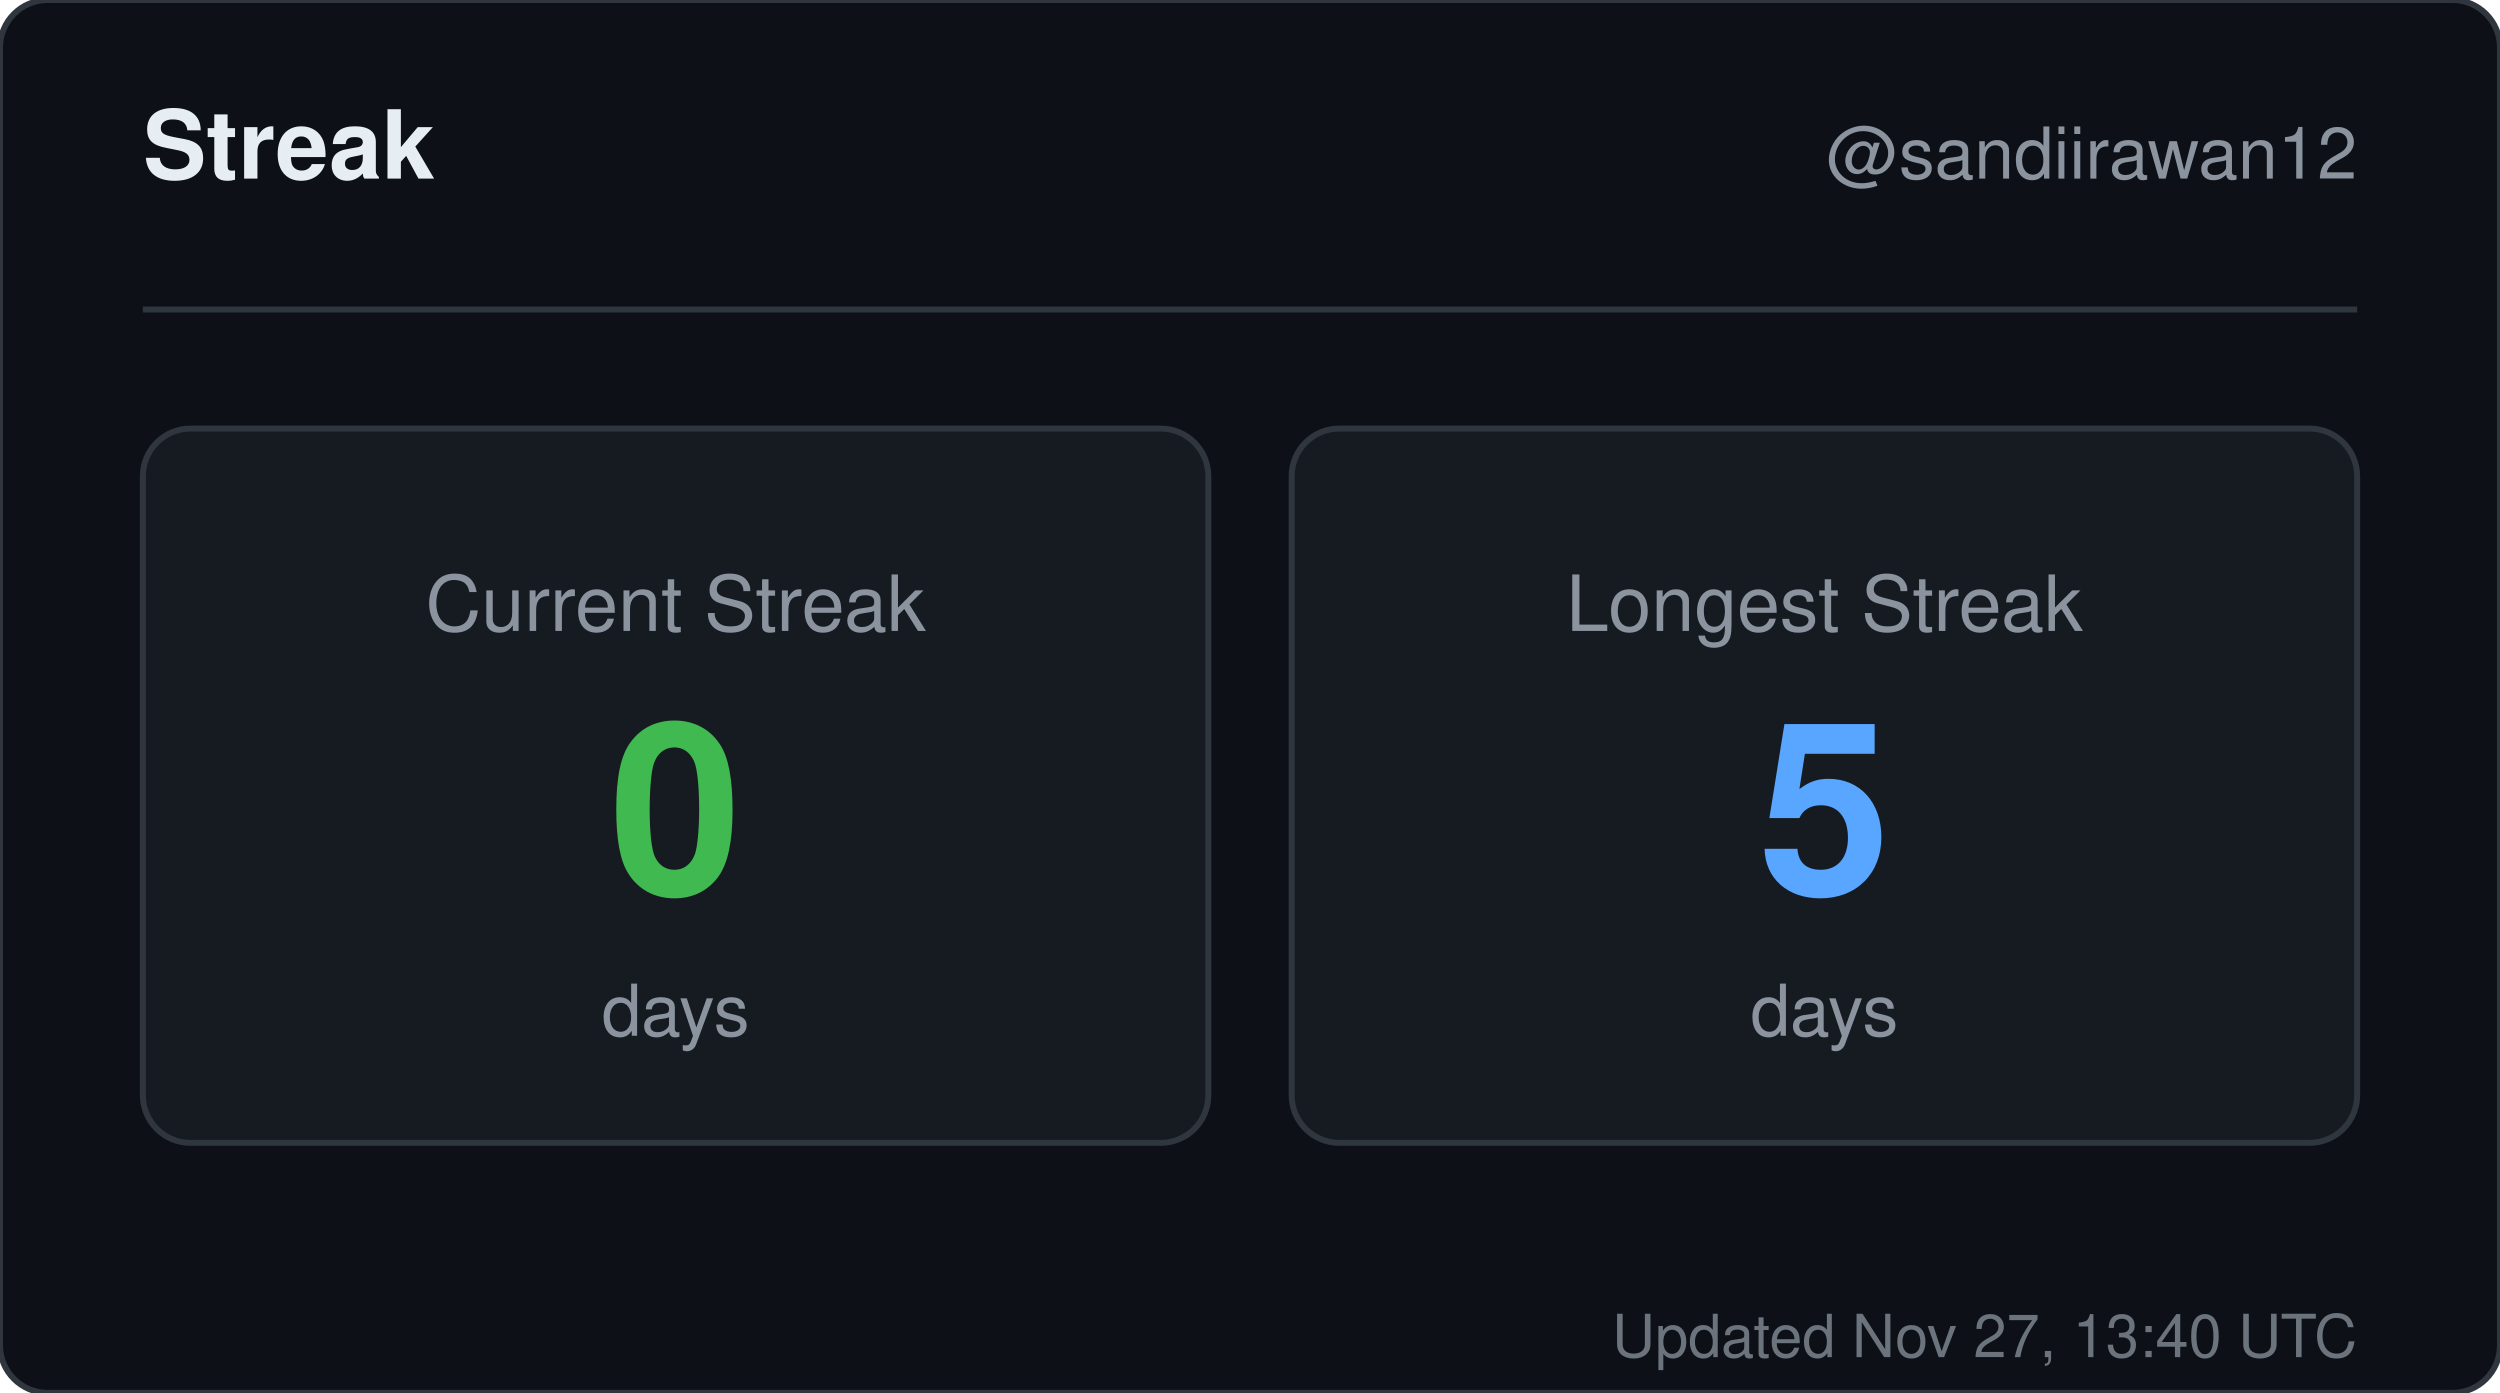
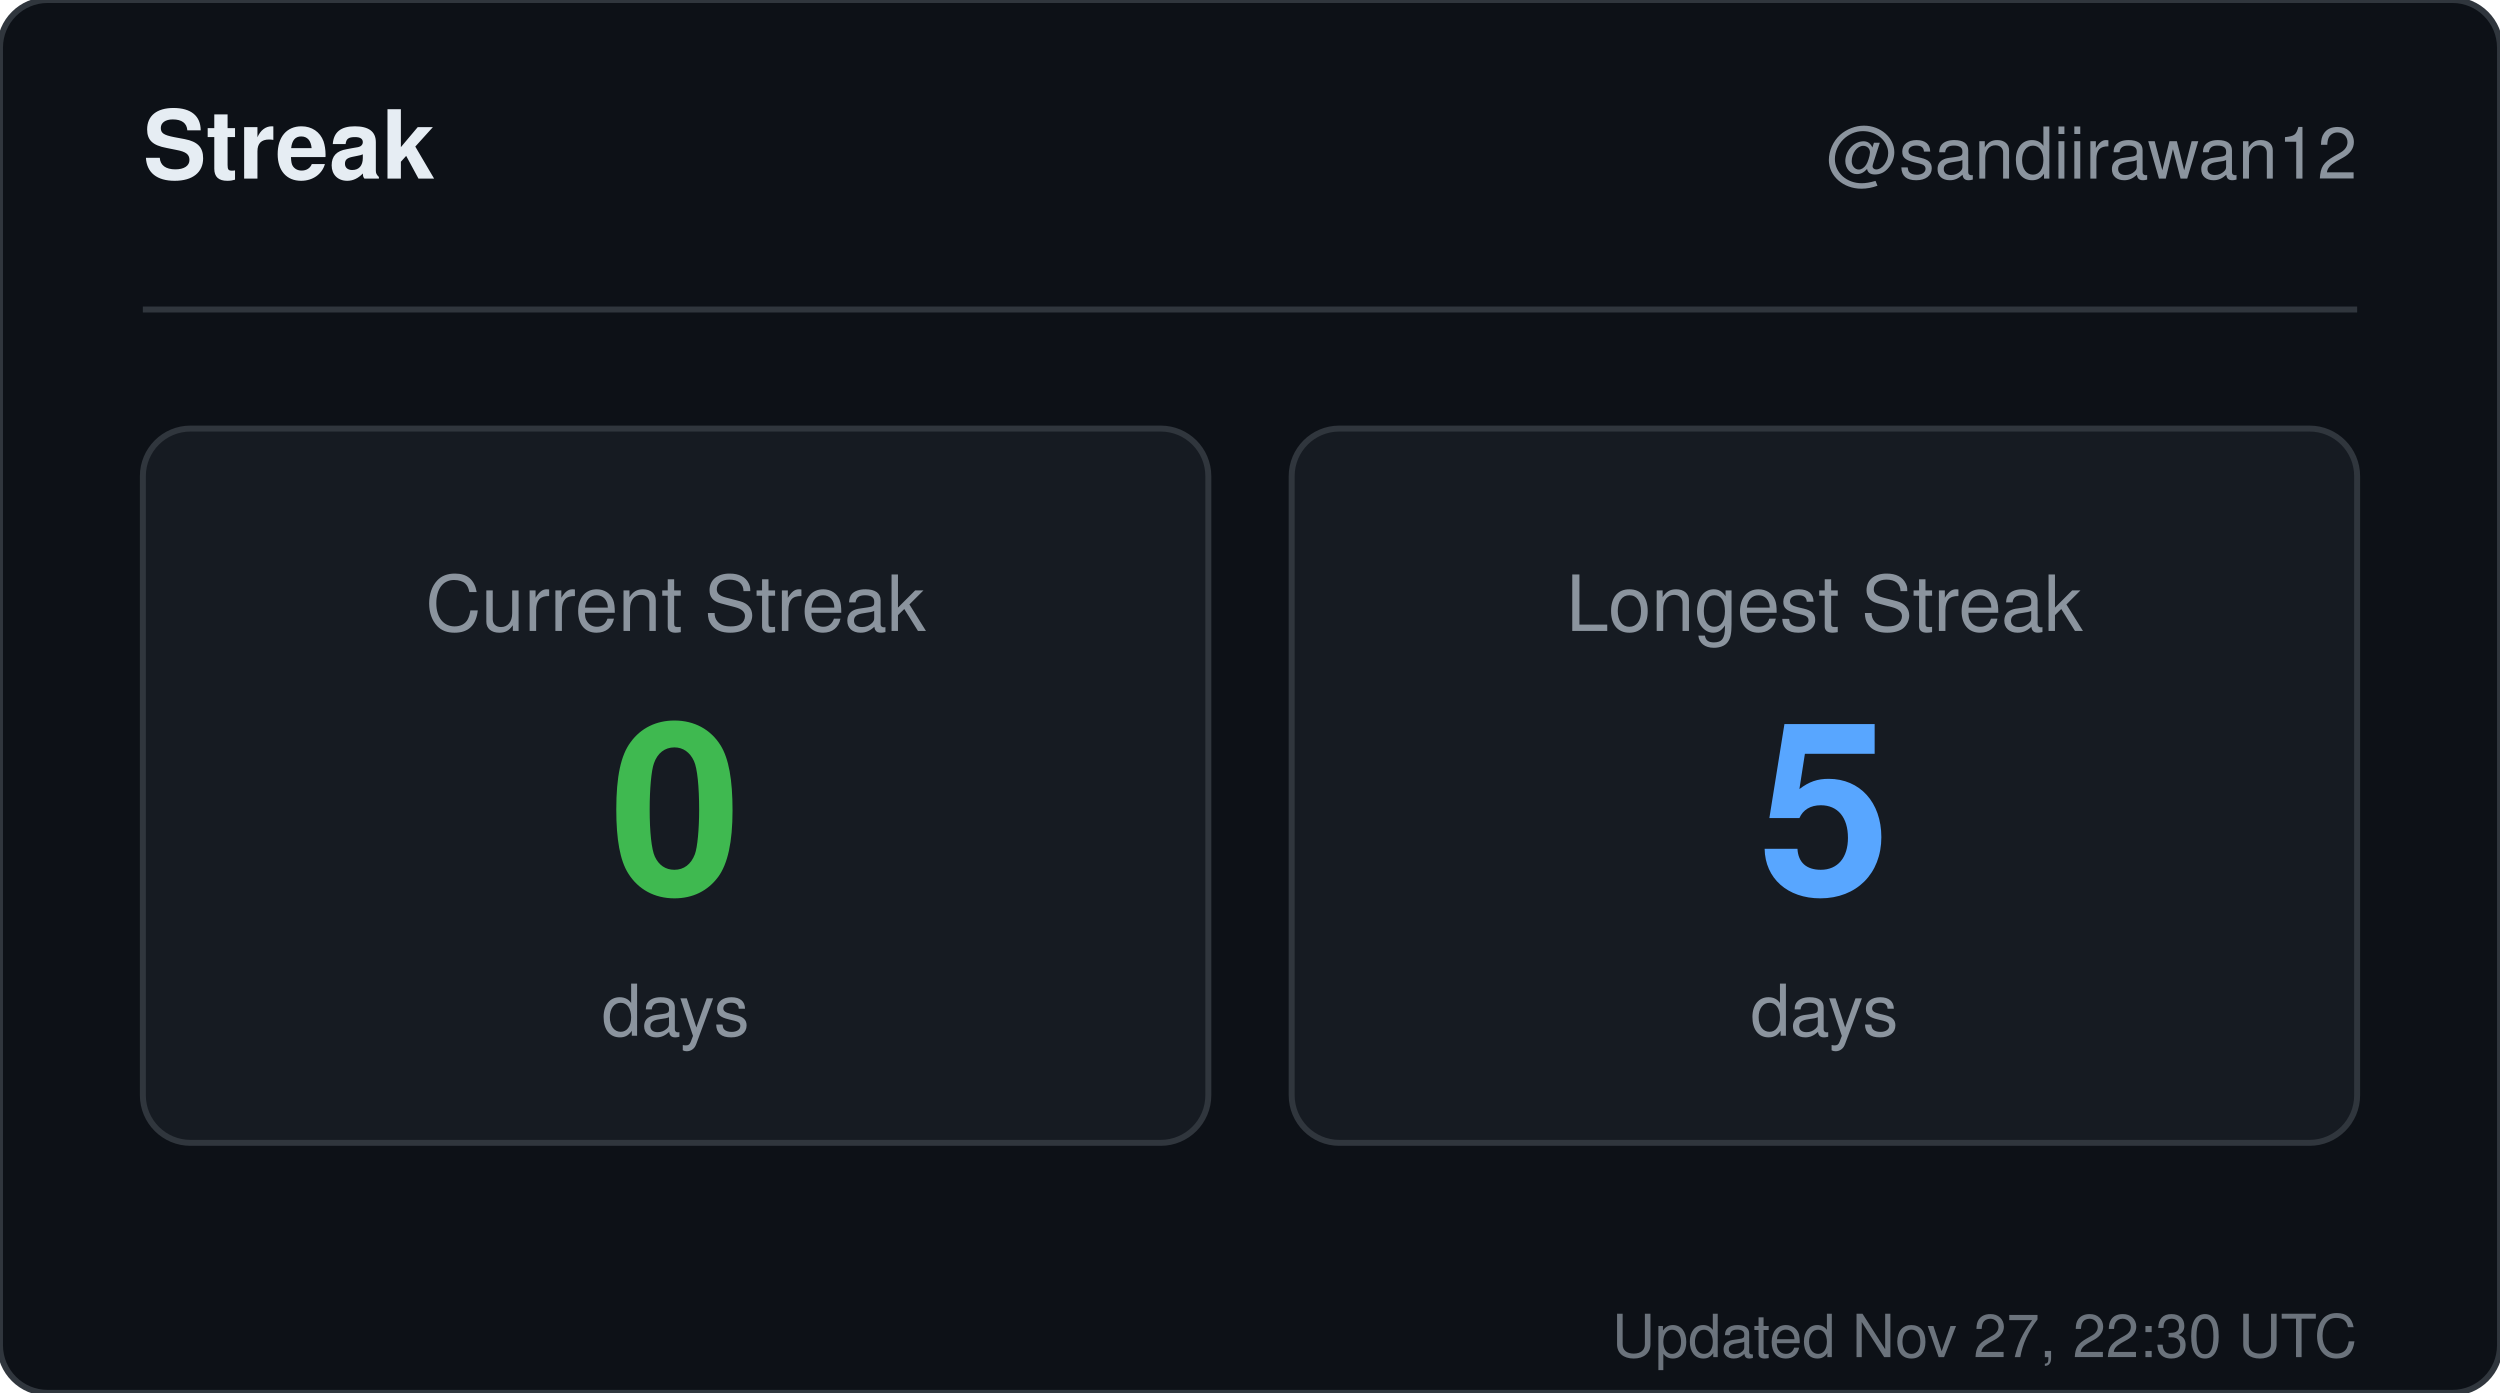
<svg xmlns="http://www.w3.org/2000/svg" width="420" height="234" viewBox="0 0 420 234" role="img" aria-label="Streak for sandiirawan12">
  <rect width="420" height="234" rx="8" fill="#0d1117" stroke="#30363d" />
  <g font-family="-apple-system, BlinkMacSystemFont, Segoe UI, Helvetica, Arial, sans-serif">
    <text x="24" y="30" fill="#e6edf3" font-size="16" font-weight="700">Streak</text>
    <text x="396" y="30" fill="#8b949e" font-size="12" text-anchor="end">@sandiirawan12</text>
    <line x1="24" y1="52" x2="396" y2="52" stroke="#30363d" />
    <rect x="24" y="72" width="179" height="120" rx="8" fill="#161b22" stroke="#30363d" />
    <text x="113.5" y="106" fill="#8b949e" font-size="13" text-anchor="middle">Current Streak</text>
    <text x="113.5" y="150" fill="#3fb950" font-size="40" font-weight="700" text-anchor="middle">0</text>
    <text x="113.5" y="174" fill="#8b949e" font-size="12" text-anchor="middle">days</text>
    <rect x="217" y="72" width="179" height="120" rx="8" fill="#161b22" stroke="#30363d" />
    <text x="306.5" y="106" fill="#8b949e" font-size="13" text-anchor="middle">Longest Streak</text>
    <text x="306.5" y="150" fill="#58a6ff" font-size="40" font-weight="700" text-anchor="middle">5</text>
    <text x="306.5" y="174" fill="#8b949e" font-size="12" text-anchor="middle">days</text>
-     <text x="396" y="228" fill="#8b949e" font-size="10" text-anchor="end" opacity="0.75">Updated Nov 27, 13:40 UTC</text>
+     <text x="396" y="228" fill="#8b949e" font-size="10" text-anchor="end" opacity="0.75">Updated Nov 27, 22:30 UTC</text>
  </g>
</svg>
